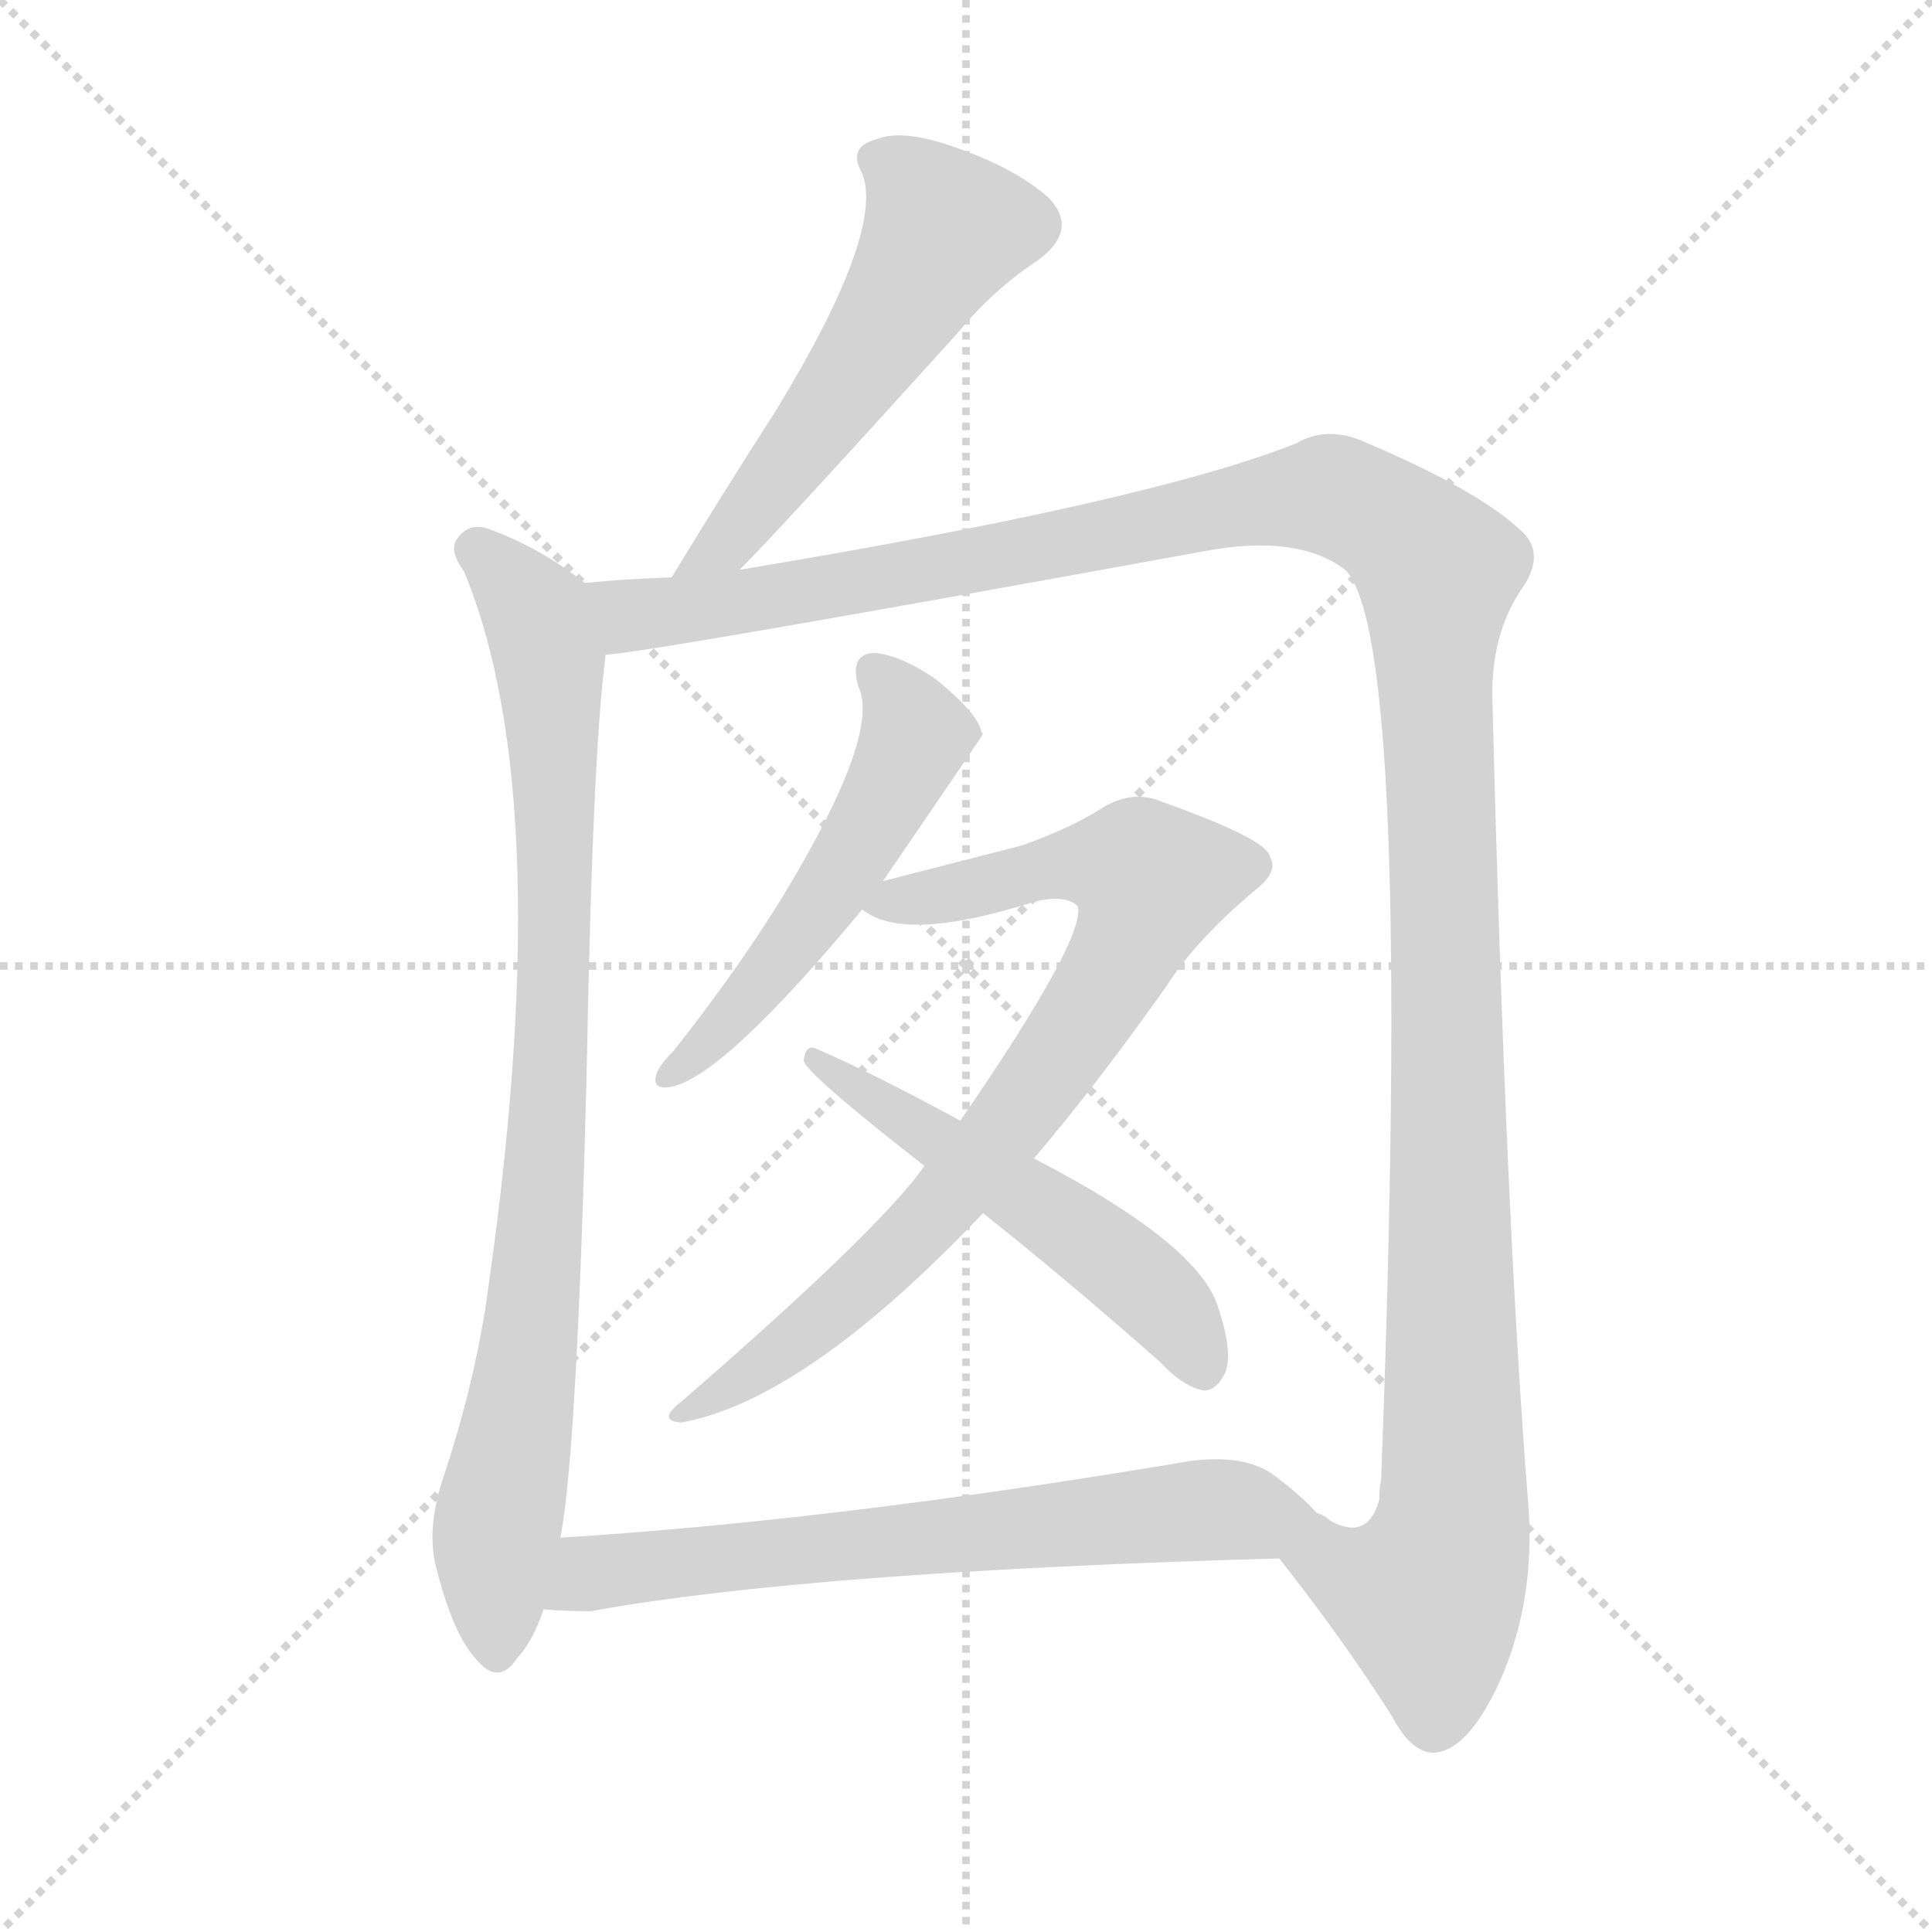
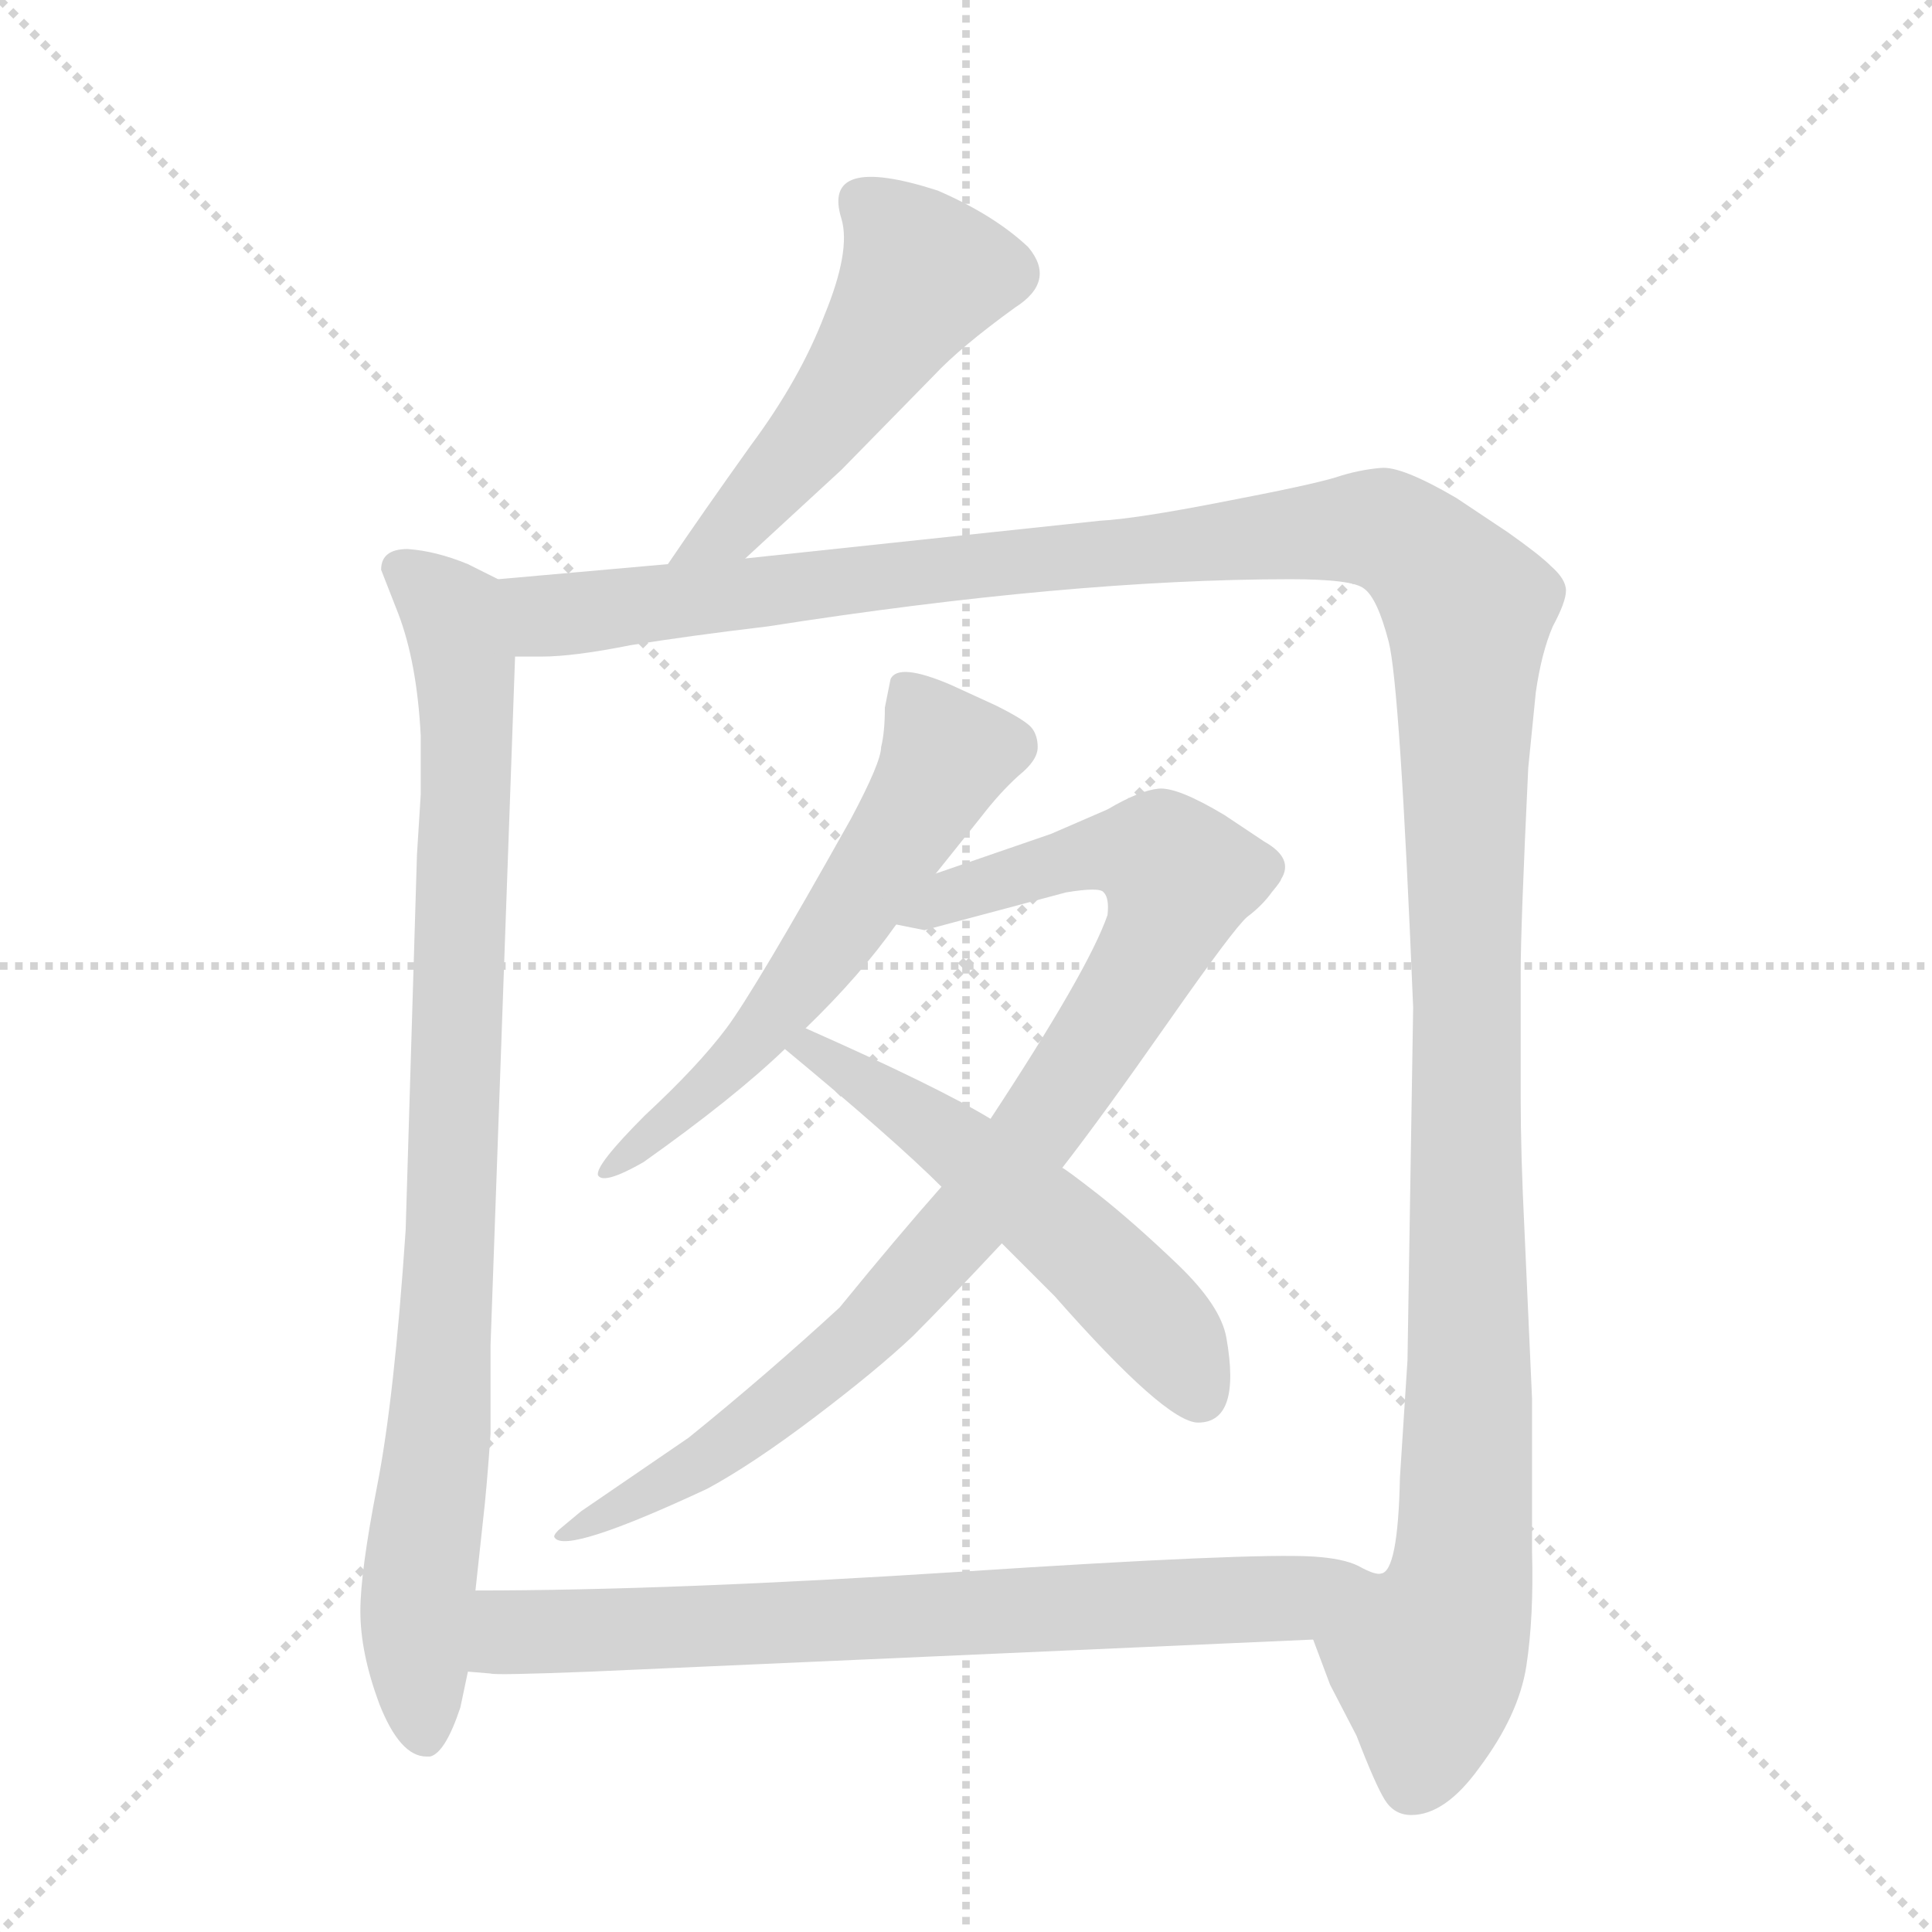
<svg xmlns="http://www.w3.org/2000/svg" version="1.1" viewBox="0 0 1024 1024">
  <g stroke="lightgray" stroke-dasharray="1,1" stroke-width="1" transform="scale(4, 4)">
    <line x1="0" y1="0" x2="256" y2="256" />
    <line x1="256" y1="0" x2="0" y2="256" />
    <line x1="128" y1="0" x2="128" y2="256" />
    <line x1="0" y1="128" x2="256" y2="128" />
  </g>
-   <g transform="scale(1, -1) translate(0, -900)">
+   <g transform="scale(1, -1) translate(0, -848)">
    <style type="text/css">
      
        @keyframes keyframes0 {
          from {
            stroke: blue;
-             stroke-dashoffset: 537;
+             stroke-dashoffset: 505;
+             stroke-width: 128;
+           }
+           62% {
+             animation-timing-function: step-end;
+             stroke: blue;
+             stroke-dashoffset: 0;
+             stroke-width: 128;
+           }
+           to {
+             stroke: black;
+             stroke-width: 1024;
+           }
+         }
+         #make-me-a-hanzi-animation-0 {
+           animation: keyframes0 0.661s both;
+           animation-delay: 0s;
+           animation-timing-function: linear;
+         }
+       
+         @keyframes keyframes1 {
+           from {
+             stroke: blue;
+             stroke-dashoffset: 890;
+             stroke-width: 128;
+           }
+           74% {
+             animation-timing-function: step-end;
+             stroke: blue;
+             stroke-dashoffset: 0;
+             stroke-width: 128;
+           }
+           to {
+             stroke: black;
+             stroke-width: 1024;
+           }
+         }
+         #make-me-a-hanzi-animation-1 {
+           animation: keyframes1 0.974s both;
+           animation-delay: 0.661s;
+           animation-timing-function: linear;
+         }
+       
+         @keyframes keyframes2 {
+           from {
+             stroke: blue;
+             stroke-dashoffset: 1413;
+             stroke-width: 128;
+           }
+           82% {
+             animation-timing-function: step-end;
+             stroke: blue;
+             stroke-dashoffset: 0;
+             stroke-width: 128;
+           }
+           to {
+             stroke: black;
+             stroke-width: 1024;
+           }
+         }
+         #make-me-a-hanzi-animation-2 {
+           animation: keyframes2 1.4s both;
+           animation-delay: 1.635s;
+           animation-timing-function: linear;
+         }
+       
+         @keyframes keyframes3 {
+           from {
+             stroke: blue;
+             stroke-dashoffset: 582;
+             stroke-width: 128;
+           }
+           65% {
+             animation-timing-function: step-end;
+             stroke: blue;
+             stroke-dashoffset: 0;
+             stroke-width: 128;
+           }
+           to {
+             stroke: black;
+             stroke-width: 1024;
+           }
+         }
+         #make-me-a-hanzi-animation-3 {
+           animation: keyframes3 0.724s both;
+           animation-delay: 3.035s;
+           animation-timing-function: linear;
+         }
+       
+         @keyframes keyframes4 {
+           from {
+             stroke: blue;
+             stroke-dashoffset: 901;
+             stroke-width: 128;
+           }
+           75% {
+             animation-timing-function: step-end;
+             stroke: blue;
+             stroke-dashoffset: 0;
+             stroke-width: 128;
+           }
+           to {
+             stroke: black;
+             stroke-width: 1024;
+           }
+         }
+         #make-me-a-hanzi-animation-4 {
+           animation: keyframes4 0.983s both;
+           animation-delay: 3.759s;
+           animation-timing-function: linear;
+         }
+       
+         @keyframes keyframes5 {
+           from {
+             stroke: blue;
+             stroke-dashoffset: 536;
            stroke-width: 128;
          }
          64% {
            animation-timing-function: step-end;
            stroke: blue;
            stroke-dashoffset: 0;
            stroke-width: 128;
          }
          to {
            stroke: black;
            stroke-width: 1024;
          }
        }
-         #make-me-a-hanzi-animation-0 {
-           animation: keyframes0 0.687s both;
-           animation-delay: 0s;
-           animation-timing-function: linear;
-         }
-       
-         @keyframes keyframes1 {
-           from {
-             stroke: blue;
-             stroke-dashoffset: 856;
-             stroke-width: 128;
-           }
-           74% {
-             animation-timing-function: step-end;
-             stroke: blue;
-             stroke-dashoffset: 0;
-             stroke-width: 128;
-           }
-           to {
-             stroke: black;
-             stroke-width: 1024;
-           }
-         }
-         #make-me-a-hanzi-animation-1 {
-           animation: keyframes1 0.947s both;
-           animation-delay: 0.687s;
-           animation-timing-function: linear;
-         }
-       
-         @keyframes keyframes2 {
-           from {
-             stroke: blue;
-             stroke-dashoffset: 1342;
-             stroke-width: 128;
-           }
-           81% {
-             animation-timing-function: step-end;
-             stroke: blue;
-             stroke-dashoffset: 0;
-             stroke-width: 128;
-           }
-           to {
-             stroke: black;
-             stroke-width: 1024;
-           }
-         }
-         #make-me-a-hanzi-animation-2 {
-           animation: keyframes2 1.342s both;
-           animation-delay: 1.634s;
-           animation-timing-function: linear;
-         }
-       
-         @keyframes keyframes3 {
-           from {
-             stroke: blue;
-             stroke-dashoffset: 515;
-             stroke-width: 128;
-           }
-           63% {
-             animation-timing-function: step-end;
-             stroke: blue;
-             stroke-dashoffset: 0;
-             stroke-width: 128;
-           }
-           to {
-             stroke: black;
-             stroke-width: 1024;
-           }
-         }
-         #make-me-a-hanzi-animation-3 {
-           animation: keyframes3 0.669s both;
-           animation-delay: 2.976s;
-           animation-timing-function: linear;
-         }
-       
-         @keyframes keyframes4 {
-           from {
-             stroke: blue;
-             stroke-dashoffset: 786;
-             stroke-width: 128;
-           }
-           72% {
-             animation-timing-function: step-end;
-             stroke: blue;
-             stroke-dashoffset: 0;
-             stroke-width: 128;
-           }
-           to {
-             stroke: black;
-             stroke-width: 1024;
-           }
-         }
-         #make-me-a-hanzi-animation-4 {
-           animation: keyframes4 0.89s both;
-           animation-delay: 3.645s;
-           animation-timing-function: linear;
-         }
-       
-         @keyframes keyframes5 {
-           from {
-             stroke: blue;
-             stroke-dashoffset: 522;
-             stroke-width: 128;
-           }
-           63% {
-             animation-timing-function: step-end;
-             stroke: blue;
-             stroke-dashoffset: 0;
-             stroke-width: 128;
-           }
-           to {
-             stroke: black;
-             stroke-width: 1024;
-           }
-         }
        #make-me-a-hanzi-animation-5 {
-           animation: keyframes5 0.675s both;
-           animation-delay: 4.535s;
+           animation: keyframes5 0.686s both;
+           animation-delay: 4.742s;
          animation-timing-function: linear;
        }
      
        @keyframes keyframes6 {
          from {
            stroke: blue;
-             stroke-dashoffset: 655;
-             stroke-width: 128;
-           }
-           68% {
+             stroke-dashoffset: 733;
+             stroke-width: 128;
+           }
+           70% {
            animation-timing-function: step-end;
            stroke: blue;
            stroke-dashoffset: 0;
            stroke-width: 128;
          }
          to {
            stroke: black;
            stroke-width: 1024;
          }
        }
        #make-me-a-hanzi-animation-6 {
-           animation: keyframes6 0.783s both;
-           animation-delay: 5.209s;
+           animation: keyframes6 0.847s both;
+           animation-delay: 5.428s;
          animation-timing-function: linear;
        }
      
    </style>
-     <path d="M 392 598 Q 414 620 508 724 Q 526 746 550 762 Q 572 778 556 795 Q 538 811 506 822 Q 478 832 464 826 Q 449 822 457 808 Q 469 777 411 682 Q 384 640 356 594 C 340 568 371 577 392 598 Z" fill="lightgray" />
-     <path d="M 310 591 Q 286 610 258 620 Q 248 623 242 614 Q 238 608 246 597 Q 297 474 257 205 Q 250 162 235 117 Q 226 90 231 70 Q 240 34 252 21 Q 264 6 274 21 Q 283 31 288 47 L 297 85 Q 306 131 311 334 Q 314 500 321 553 C 324 581 324 581 310 591 Z" fill="lightgray" />
-     <path d="M 678 74 Q 712 31 738 -10 Q 748 -29 760 -29 Q 778 -28 795 9 Q 814 52 810 103 Q 798 253 791 529 Q 790 565 808 590 Q 818 606 808 617 Q 786 639 725 665 Q 704 675 687 665 Q 609 634 392 598 L 356 594 Q 329 593 310 591 C 280 589 291 549 321 553 Q 343 554 639 608 Q 688 617 713 598 Q 749 562 732 115 Q 731 111 731 105 Q 725 83 705 94 Q 702 97 698 98 C 668 99 660 98 678 74 Z" fill="lightgray" />
-     <path d="M 468 433 Q 520 509 521 511 Q 520 512 520 513 Q 517 523 496 540 Q 477 553 463 554 Q 450 553 455 536 Q 467 511 415 425 Q 391 386 357 343 Q 350 336 348 331 Q 345 322 356 324 Q 384 330 457 418 L 468 433 Z" fill="lightgray" />
-     <path d="M 548 286 Q 582 326 618 377 Q 634 402 665 428 Q 678 438 673 446 Q 672 455 616 475 Q 600 482 583 471 Q 567 461 542 452 Q 503 442 468 433 C 440 426 440 426 457 418 Q 479 400 548 422 Q 564 426 571 420 Q 577 405 509 306 L 490 282 Q 466 248 361 157 Q 348 147 361 146 Q 427 158 521 257 L 548 286 Z" fill="lightgray" />
-     <path d="M 521 257 Q 564 223 615 178 Q 627 165 638 163 Q 644 163 648 170 Q 655 180 645 209 Q 633 242 548 286 L 509 306 Q 463 331 433 344 Q 427 347 426 338 Q 426 332 490 282 L 521 257 Z" fill="lightgray" />
-     <path d="M 288 47 Q 300 46 313 46 Q 428 67 678 74 C 708 75 719 77 698 98 Q 689 108 674 119 Q 656 131 621 124 Q 441 94 297 85 C 267 83 258 49 288 47 Z" fill="lightgray" />
+     <path d="M 395 552 L 446 599 L 495 649 Q 509 664 538 685 Q 560 699 545 717 Q 527 734 497 747 Q 435 767 446 732 Q 451 715 437 681 Q 424 647 398 612 Q 373 577 354 549 C 337 524 373 532 395 552 Z" fill="lightgray" />
+     <path d="M 252 5 L 256 42 Q 258 59 260 88 L 260 135 L 273 500 C 274 530 274 536 264 541 L 248 549 Q 231 556 216 557 Q 202 557 202 546 L 211 523 Q 221 497 223 458 L 223 427 L 221 395 L 215 196 Q 209 107 200 61 Q 191 15 191 -6 Q 191 -28 201 -55 Q 212 -83 226 -83 L 228 -83 Q 236 -81 244 -57 L 248 -38 L 252 5 Z" fill="lightgray" />
+     <path d="M 273 500 L 287 500 Q 304 500 334 506 Q 365 511 407 516 Q 567 541 684 541 Q 717 541 723 536 Q 730 531 736 508 Q 742 485 749 314 L 746 127 L 742 65 Q 741 15 732 14 C 724 -15 684 7 696 -21 L 705 -45 L 719 -72 Q 729 -98 734 -106 Q 739 -114 748 -114 Q 766 -114 784 -89 Q 805 -61 809 -35 Q 813 -9 812 26 L 812 107 L 808 196 Q 806 236 806 266 L 806 333 Q 806 357 810 441 L 814 481 Q 817 502 823 516 Q 830 529 830 535 Q 830 541 822 548 Q 816 554 799 566 L 772 584 Q 743 601 732 600 Q 720 599 708 595 Q 695 591 648 582 Q 602 573 583 572 L 395 552 L 354 549 L 264 541 C 234 538 243 499 273 500 Z" fill="lightgray" />
+     <path d="M 427 303 Q 456 331 475 358 L 496 385 L 520 415 Q 530 428 540 437 Q 550 445 550 452 Q 550 458 547 462 Q 544 466 528 474 L 504 485 Q 476 497 472 488 L 469 473 Q 469 460 467 452 Q 467 444 451 414 Q 400 323 385 303 Q 370 283 342 257 Q 315 230 317 225 Q 320 220 341 232 Q 389 266 416 292 L 427 303 Z" fill="lightgray" />
+     <path d="M 490 355 L 565 375 Q 583 378 585 375 Q 588 372 587 363 Q 577 334 525 255 L 499 219 Q 476 193 445 155 Q 407 120 365 86 L 308 47 L 296 37 Q 293 34 294 33 Q 300 24 375 59 Q 399 72 432 97 Q 465 122 484 140 Q 502 158 531 189 L 563 229 Q 584 256 619 306 Q 654 356 661 362 Q 669 368 674 375 Q 679 381 679 382 Q 686 393 670 402 L 649 416 Q 624 431 614 430 Q 604 429 587 419 L 557 406 L 496 385 C 468 375 445 360 475 358 L 490 355 Z" fill="lightgray" />
+     <path d="M 525 255 Q 497 272 427 303 C 400 315 393 311 416 292 Q 474 244 499 219 L 531 189 L 559 161 Q 618 94 635 94 Q 658 94 650 139 Q 647 156 624 178 Q 601 200 582 215 Q 564 229 563 229 L 525 255 Z" fill="lightgray" />
+     <path d="M 732 14 Q 729 13 720 18 Q 712 22 696 23 Q 663 25 510 15 Q 356 5 252 5 C 222 5 218 -35 248 -38 L 260 -39 Q 262 -40 313 -38 L 696 -21 C 726 -20 760 4 732 14 Z" fill="lightgray" />
    <clipPath id="make-me-a-hanzi-clip-0">
-       <path d="M 392 598 Q 414 620 508 724 Q 526 746 550 762 Q 572 778 556 795 Q 538 811 506 822 Q 478 832 464 826 Q 449 822 457 808 Q 469 777 411 682 Q 384 640 356 594 C 340 568 371 577 392 598 Z" />
-     </clipPath>
-     <path clip-path="url(#make-me-a-hanzi-clip-0)" d="M 465 815 L 480 807 L 500 778 L 477 736 L 384 611 L 361 600" fill="none" id="make-me-a-hanzi-animation-0" stroke-dasharray="409 818" stroke-linecap="round" />
+       <path d="M 395 552 L 446 599 L 495 649 Q 509 664 538 685 Q 560 699 545 717 Q 527 734 497 747 Q 435 767 446 732 Q 451 715 437 681 Q 424 647 398 612 Q 373 577 354 549 C 337 524 373 532 395 552 Z" />
+     </clipPath>
+     <path clip-path="url(#make-me-a-hanzi-clip-0)" d="M 458 740 L 477 724 L 489 702 L 417 600 L 387 568 L 361 553" fill="none" id="make-me-a-hanzi-animation-0" stroke-dasharray="377 754" stroke-linecap="round" />
    <clipPath id="make-me-a-hanzi-clip-1">
-       <path d="M 310 591 Q 286 610 258 620 Q 248 623 242 614 Q 238 608 246 597 Q 297 474 257 205 Q 250 162 235 117 Q 226 90 231 70 Q 240 34 252 21 Q 264 6 274 21 Q 283 31 288 47 L 297 85 Q 306 131 311 334 Q 314 500 321 553 C 324 581 324 581 310 591 Z" />
-     </clipPath>
-     <path clip-path="url(#make-me-a-hanzi-clip-1)" d="M 252 609 L 279 583 L 288 564 L 295 464 L 293 322 L 281 193 L 262 81 L 263 25" fill="none" id="make-me-a-hanzi-animation-1" stroke-dasharray="728 1456" stroke-linecap="round" />
+       <path d="M 252 5 L 256 42 Q 258 59 260 88 L 260 135 L 273 500 C 274 530 274 536 264 541 L 248 549 Q 231 556 216 557 Q 202 557 202 546 L 211 523 Q 221 497 223 458 L 223 427 L 221 395 L 215 196 Q 209 107 200 61 Q 191 15 191 -6 Q 191 -28 201 -55 Q 212 -83 226 -83 L 228 -83 Q 236 -81 244 -57 L 248 -38 L 252 5 Z" />
+     </clipPath>
+     <path clip-path="url(#make-me-a-hanzi-clip-1)" d="M 213 546 L 240 523 L 248 461 L 240 207 L 221 -2 L 227 -74" fill="none" id="make-me-a-hanzi-animation-1" stroke-dasharray="762 1524" stroke-linecap="round" />
    <clipPath id="make-me-a-hanzi-clip-2">
-       <path d="M 678 74 Q 712 31 738 -10 Q 748 -29 760 -29 Q 778 -28 795 9 Q 814 52 810 103 Q 798 253 791 529 Q 790 565 808 590 Q 818 606 808 617 Q 786 639 725 665 Q 704 675 687 665 Q 609 634 392 598 L 356 594 Q 329 593 310 591 C 280 589 291 549 321 553 Q 343 554 639 608 Q 688 617 713 598 Q 749 562 732 115 Q 731 111 731 105 Q 725 83 705 94 Q 702 97 698 98 C 668 99 660 98 678 74 Z" />
-     </clipPath>
-     <path clip-path="url(#make-me-a-hanzi-clip-2)" d="M 317 586 L 335 574 L 369 577 L 693 637 L 724 630 L 762 598 L 770 93 L 757 54 L 725 61 L 704 74 L 697 88" fill="none" id="make-me-a-hanzi-animation-2" stroke-dasharray="1214 2428" stroke-linecap="round" />
+       <path d="M 273 500 L 287 500 Q 304 500 334 506 Q 365 511 407 516 Q 567 541 684 541 Q 717 541 723 536 Q 730 531 736 508 Q 742 485 749 314 L 746 127 L 742 65 Q 741 15 732 14 C 724 -15 684 7 696 -21 L 705 -45 L 719 -72 Q 729 -98 734 -106 Q 739 -114 748 -114 Q 766 -114 784 -89 Q 805 -61 809 -35 Q 813 -9 812 26 L 812 107 L 808 196 Q 806 236 806 266 L 806 333 Q 806 357 810 441 L 814 481 Q 817 502 823 516 Q 830 529 830 535 Q 830 541 822 548 Q 816 554 799 566 L 772 584 Q 743 601 732 600 Q 720 599 708 595 Q 695 591 648 582 Q 602 573 583 572 L 395 552 L 354 549 L 264 541 C 234 538 243 499 273 500 Z" />
+     </clipPath>
+     <path clip-path="url(#make-me-a-hanzi-clip-2)" d="M 272 536 L 292 522 L 321 524 L 722 568 L 748 560 L 778 525 L 777 46 L 773 2 L 757 -37 L 748 -98" fill="none" id="make-me-a-hanzi-animation-2" stroke-dasharray="1285 2570" stroke-linecap="round" />
    <clipPath id="make-me-a-hanzi-clip-3">
-       <path d="M 468 433 Q 520 509 521 511 Q 520 512 520 513 Q 517 523 496 540 Q 477 553 463 554 Q 450 553 455 536 Q 467 511 415 425 Q 391 386 357 343 Q 350 336 348 331 Q 345 322 356 324 Q 384 330 457 418 L 468 433 Z" />
-     </clipPath>
-     <path clip-path="url(#make-me-a-hanzi-clip-3)" d="M 464 543 L 484 509 L 460 456 L 398 371 L 357 333" fill="none" id="make-me-a-hanzi-animation-3" stroke-dasharray="387 774" stroke-linecap="round" />
+       <path d="M 427 303 Q 456 331 475 358 L 496 385 L 520 415 Q 530 428 540 437 Q 550 445 550 452 Q 550 458 547 462 Q 544 466 528 474 L 504 485 Q 476 497 472 488 L 469 473 Q 469 460 467 452 Q 467 444 451 414 Q 400 323 385 303 Q 370 283 342 257 Q 315 230 317 225 Q 320 220 341 232 Q 389 266 416 292 L 427 303 Z" />
+     </clipPath>
+     <path clip-path="url(#make-me-a-hanzi-clip-3)" d="M 482 480 L 502 448 L 486 418 L 410 309 L 377 273 L 321 227" fill="none" id="make-me-a-hanzi-animation-3" stroke-dasharray="454 908" stroke-linecap="round" />
    <clipPath id="make-me-a-hanzi-clip-4">
-       <path d="M 548 286 Q 582 326 618 377 Q 634 402 665 428 Q 678 438 673 446 Q 672 455 616 475 Q 600 482 583 471 Q 567 461 542 452 Q 503 442 468 433 C 440 426 440 426 457 418 Q 479 400 548 422 Q 564 426 571 420 Q 577 405 509 306 L 490 282 Q 466 248 361 157 Q 348 147 361 146 Q 427 158 521 257 L 548 286 Z" />
-     </clipPath>
-     <path clip-path="url(#make-me-a-hanzi-clip-4)" d="M 463 419 L 574 442 L 610 434 L 576 361 L 488 248 L 404 176 L 365 152" fill="none" id="make-me-a-hanzi-animation-4" stroke-dasharray="658 1316" stroke-linecap="round" />
+       <path d="M 490 355 L 565 375 Q 583 378 585 375 Q 588 372 587 363 Q 577 334 525 255 L 499 219 Q 476 193 445 155 Q 407 120 365 86 L 308 47 L 296 37 Q 293 34 294 33 Q 300 24 375 59 Q 399 72 432 97 Q 465 122 484 140 Q 502 158 531 189 L 563 229 Q 584 256 619 306 Q 654 356 661 362 Q 669 368 674 375 Q 679 381 679 382 Q 686 393 670 402 L 649 416 Q 624 431 614 430 Q 604 429 587 419 L 557 406 L 496 385 C 468 375 445 360 475 358 L 490 355 Z" />
+     </clipPath>
+     <path clip-path="url(#make-me-a-hanzi-clip-4)" d="M 483 359 L 503 373 L 579 396 L 616 394 L 625 383 L 604 330 L 556 258 L 459 142 L 373 74 L 297 34" fill="none" id="make-me-a-hanzi-animation-4" stroke-dasharray="773 1546" stroke-linecap="round" />
    <clipPath id="make-me-a-hanzi-clip-5">
-       <path d="M 521 257 Q 564 223 615 178 Q 627 165 638 163 Q 644 163 648 170 Q 655 180 645 209 Q 633 242 548 286 L 509 306 Q 463 331 433 344 Q 427 347 426 338 Q 426 332 490 282 L 521 257 Z" />
-     </clipPath>
-     <path clip-path="url(#make-me-a-hanzi-clip-5)" d="M 431 339 L 594 230 L 618 208 L 637 176" fill="none" id="make-me-a-hanzi-animation-5" stroke-dasharray="394 788" stroke-linecap="round" />
+       <path d="M 525 255 Q 497 272 427 303 C 400 315 393 311 416 292 Q 474 244 499 219 L 531 189 L 559 161 Q 618 94 635 94 Q 658 94 650 139 Q 647 156 624 178 Q 601 200 582 215 Q 564 229 563 229 L 525 255 Z" />
+     </clipPath>
+     <path clip-path="url(#make-me-a-hanzi-clip-5)" d="M 428 291 L 491 253 L 559 200 L 622 136 L 636 109" fill="none" id="make-me-a-hanzi-animation-5" stroke-dasharray="408 816" stroke-linecap="round" />
    <clipPath id="make-me-a-hanzi-clip-6">
-       <path d="M 288 47 Q 300 46 313 46 Q 428 67 678 74 C 708 75 719 77 698 98 Q 689 108 674 119 Q 656 131 621 124 Q 441 94 297 85 C 267 83 258 49 288 47 Z" />
-     </clipPath>
-     <path clip-path="url(#make-me-a-hanzi-clip-6)" d="M 294 52 L 319 68 L 633 100 L 687 97" fill="none" id="make-me-a-hanzi-animation-6" stroke-dasharray="527 1054" stroke-linecap="round" />
+       <path d="M 732 14 Q 729 13 720 18 Q 712 22 696 23 Q 663 25 510 15 Q 356 5 252 5 C 222 5 218 -35 248 -38 L 260 -39 Q 262 -40 313 -38 L 696 -21 C 726 -20 760 4 732 14 Z" />
+     </clipPath>
+     <path clip-path="url(#make-me-a-hanzi-clip-6)" d="M 255 -31 L 272 -17 L 671 0 L 725 12" fill="none" id="make-me-a-hanzi-animation-6" stroke-dasharray="605 1210" stroke-linecap="round" />
  </g>
</svg>
